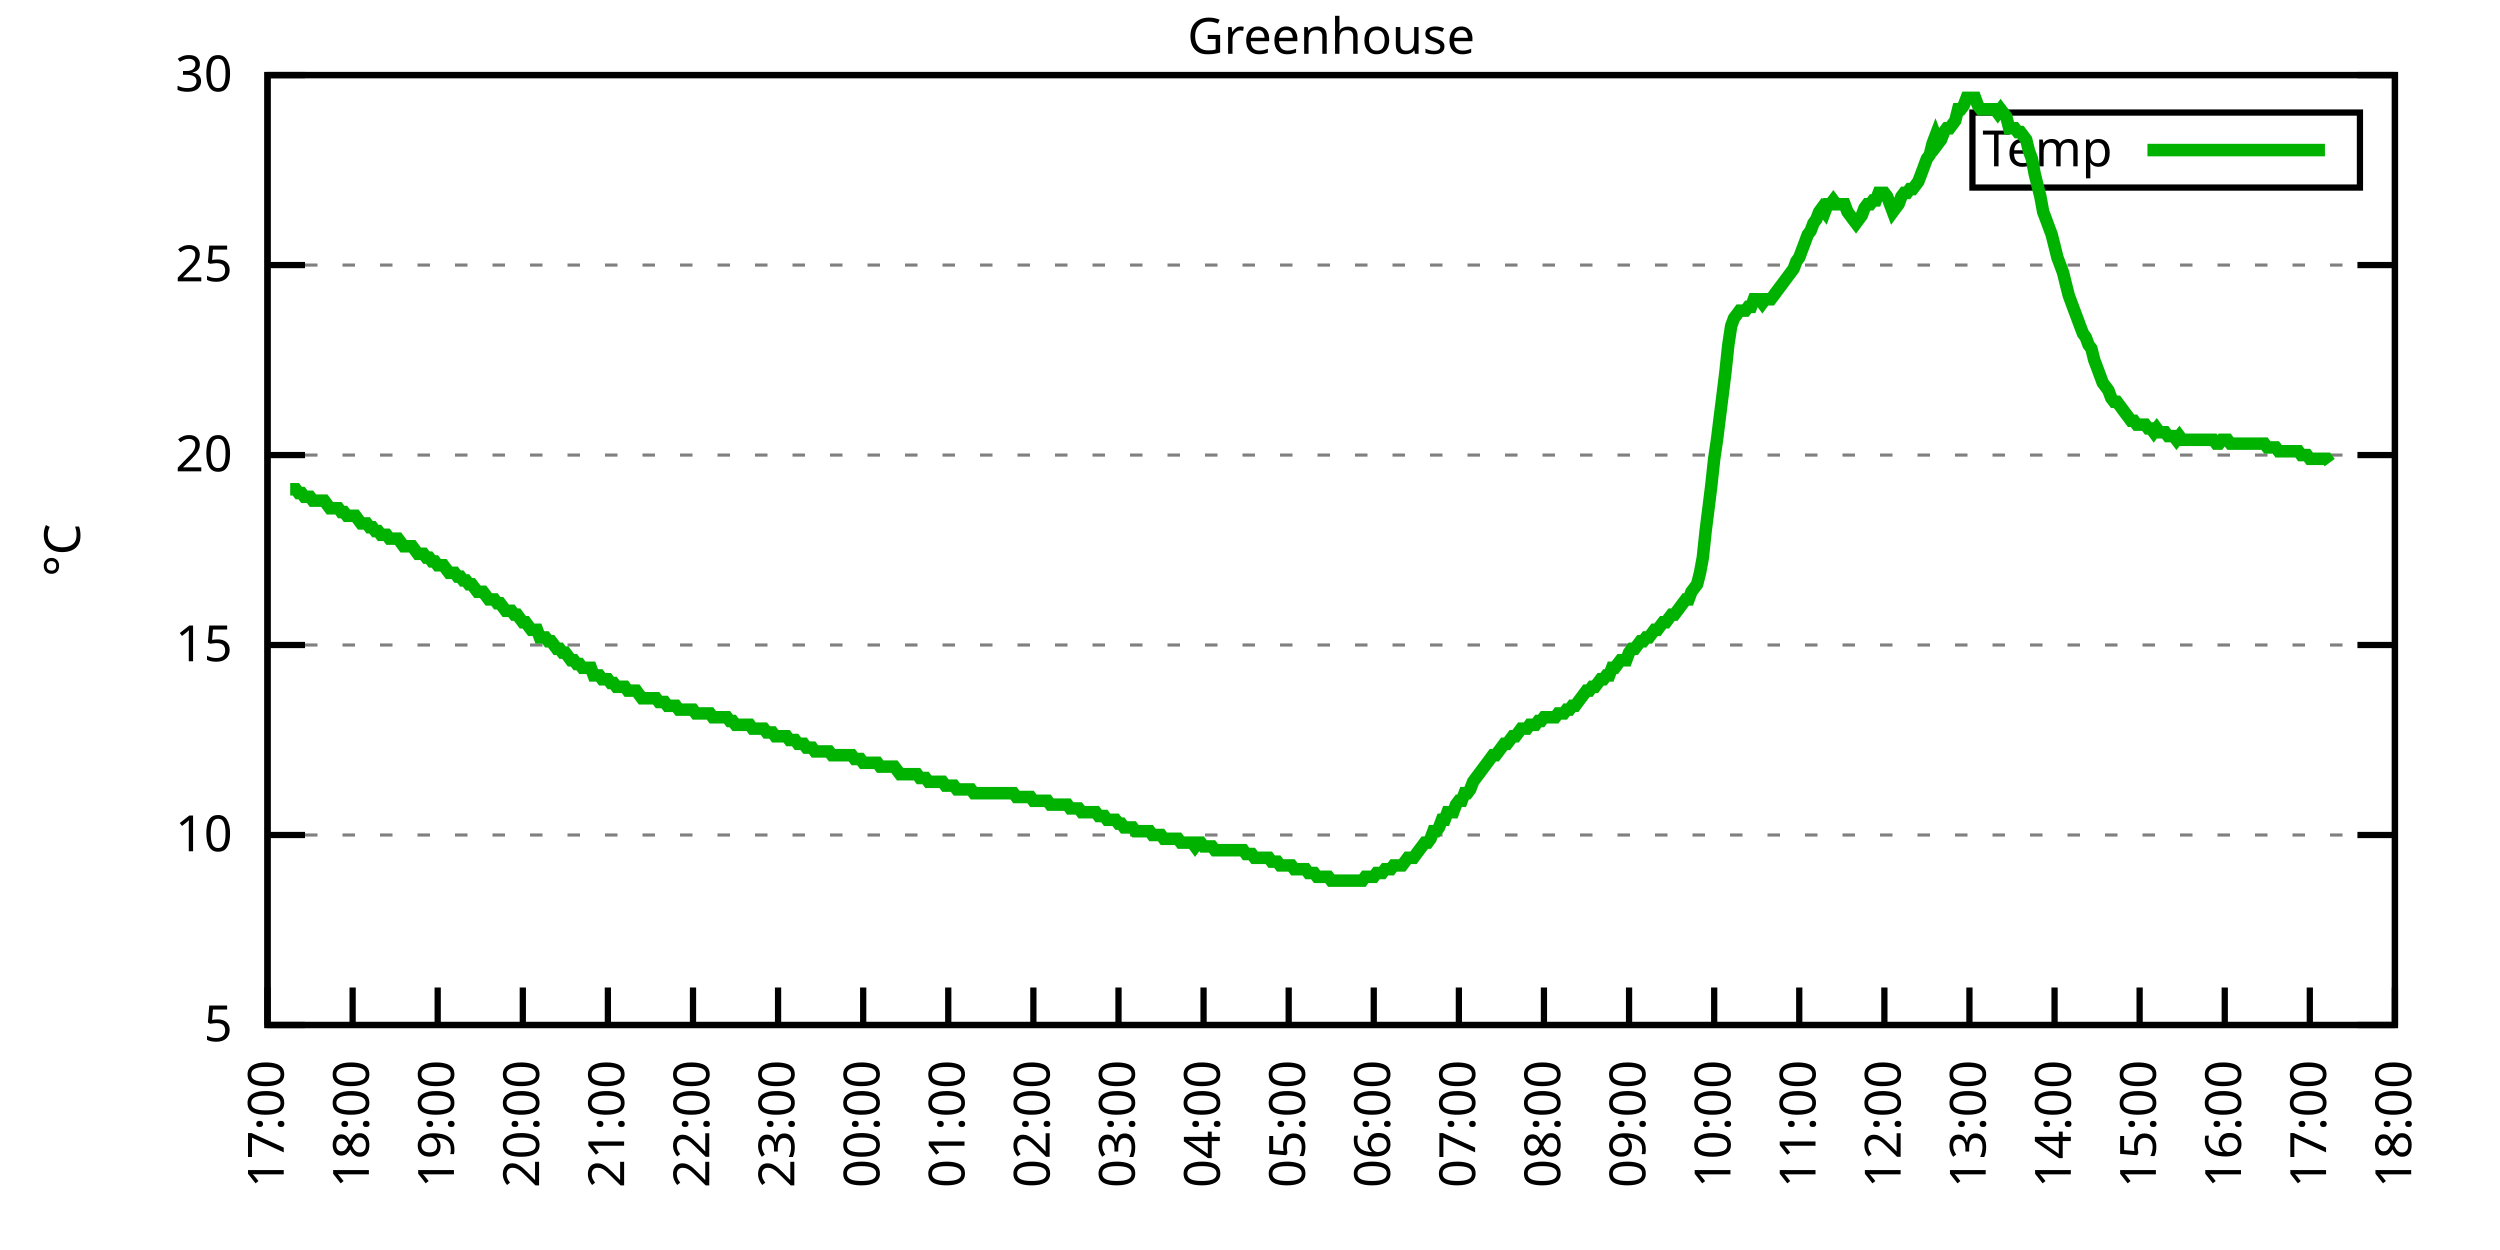
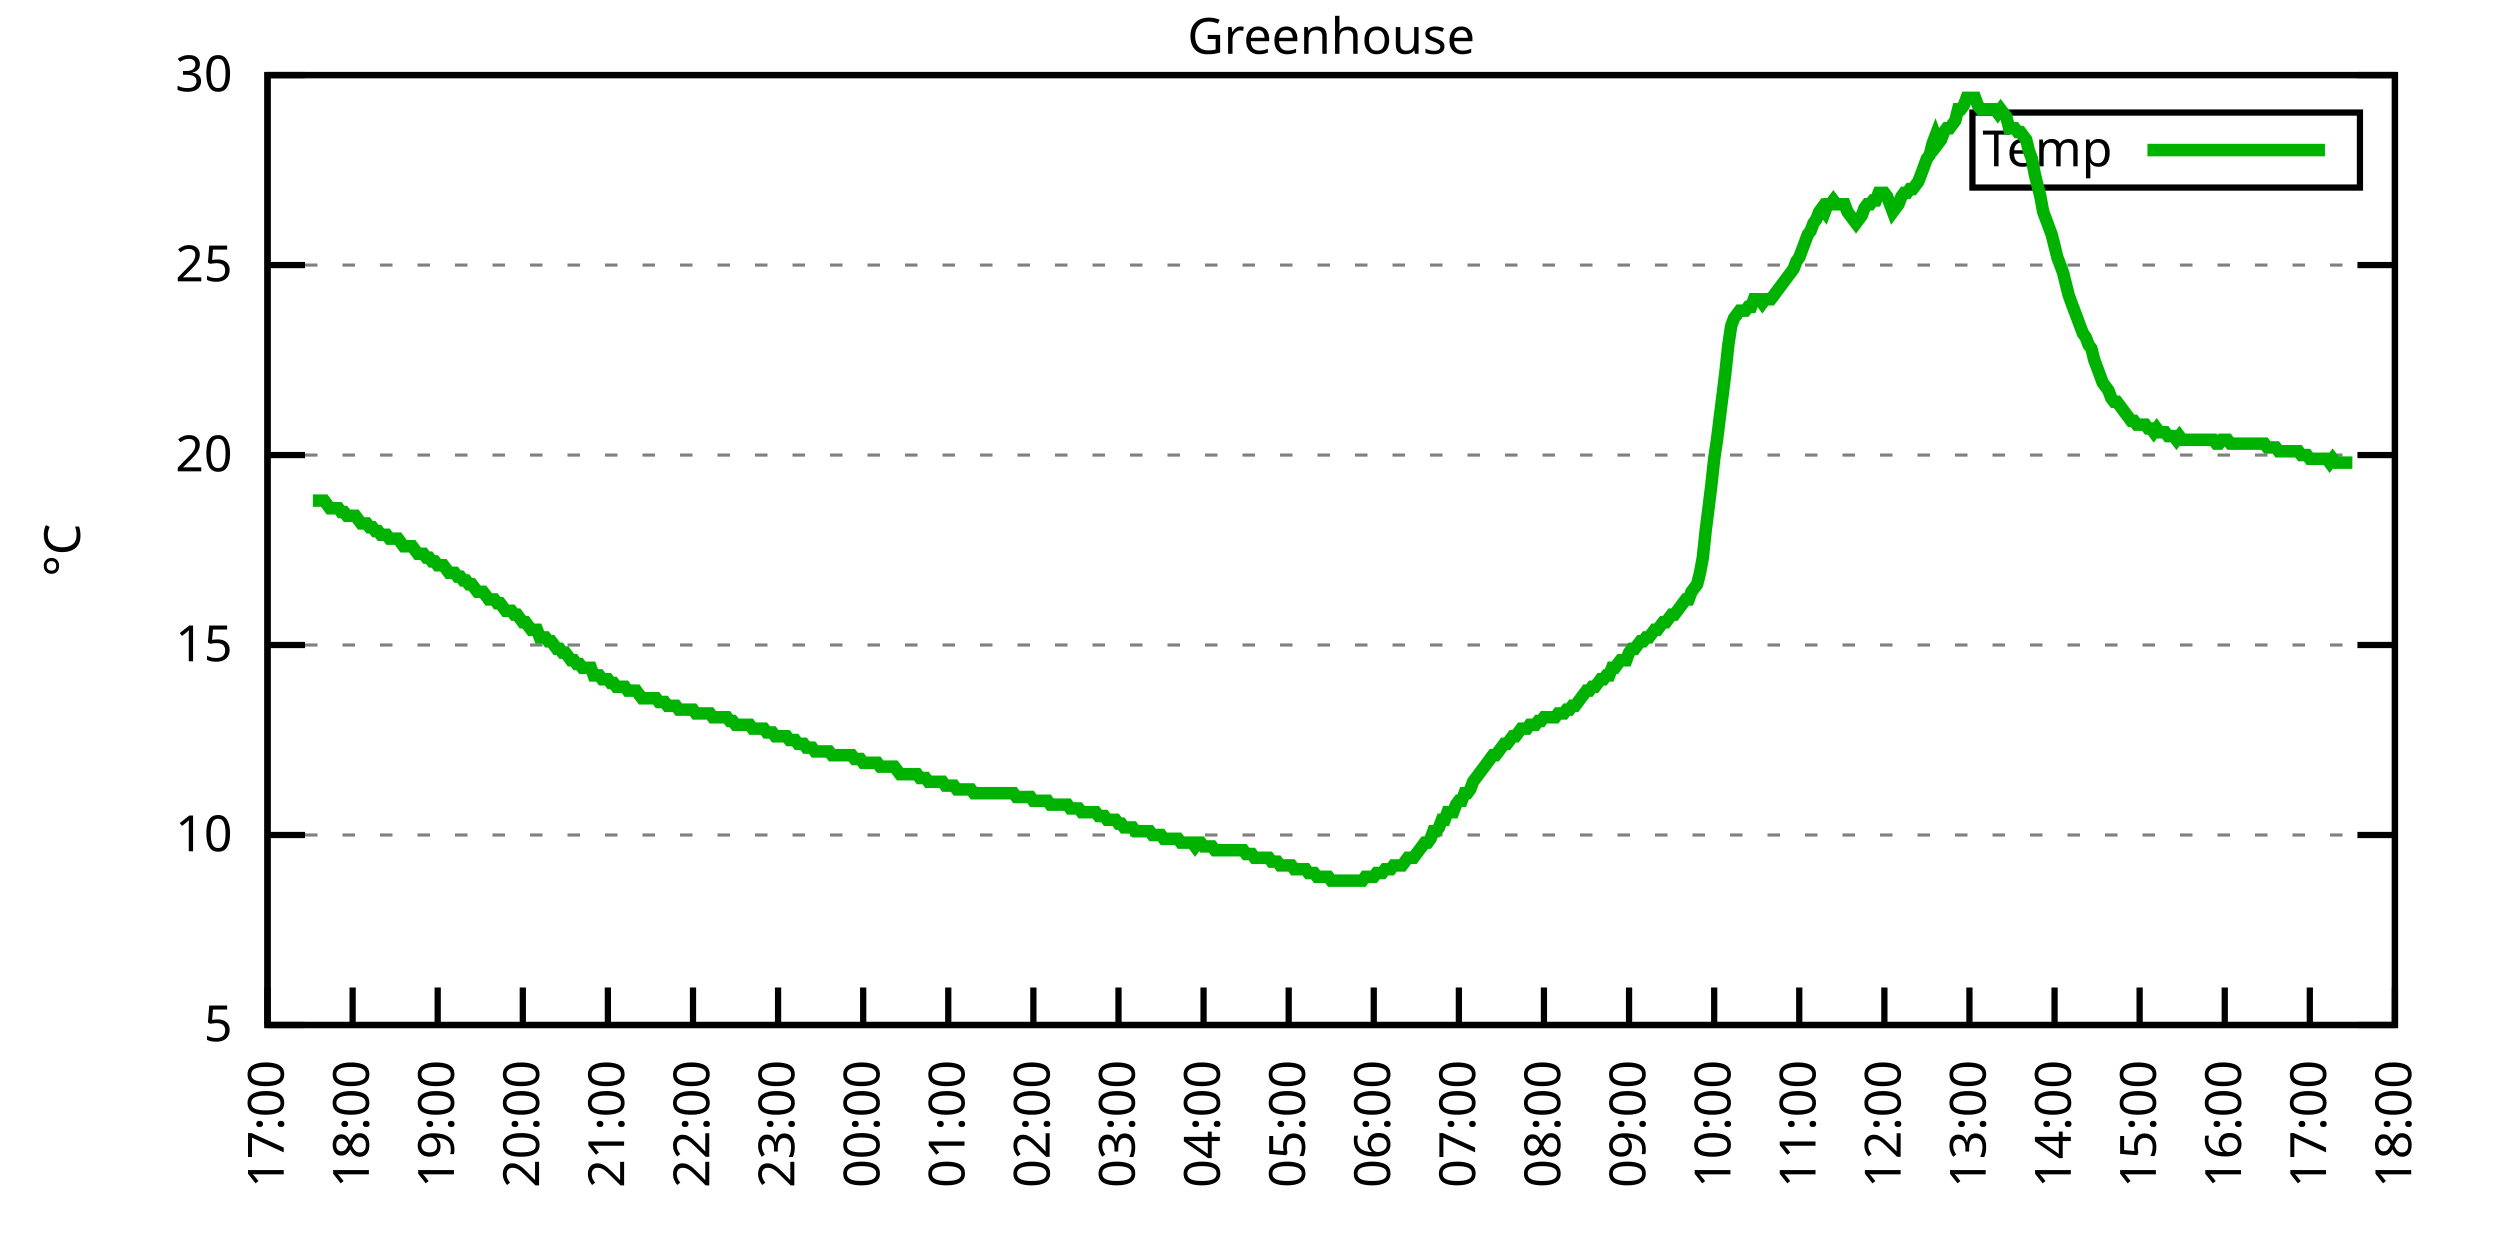
<svg xmlns="http://www.w3.org/2000/svg" xmlns:xlink="http://www.w3.org/1999/xlink" width="400" height="200" viewBox="0 0 400 200">
  <g id="gnuplot_canvas">
    <rect x="0" y="0" width="400" height="200" fill="none" />
    <defs>
      <circle id="gpDot" r="0.5" stroke-width="0.5" stroke="currentColor" />
      <path id="gpPt0" stroke-width="0.333" stroke="currentColor" d="M-1,0 h2 M0,-1 v2" />
      <path id="gpPt1" stroke-width="0.333" stroke="currentColor" d="M-1,-1 L1,1 M1,-1 L-1,1" />
      <path id="gpPt2" stroke-width="0.333" stroke="currentColor" d="M-1,0 L1,0 M0,-1 L0,1 M-1,-1 L1,1 M-1,1 L1,-1" />
      <rect id="gpPt3" stroke-width="0.333" stroke="currentColor" x="-1" y="-1" width="2" height="2" />
      <rect id="gpPt4" stroke-width="0.333" stroke="currentColor" fill="currentColor" x="-1" y="-1" width="2" height="2" />
      <circle id="gpPt5" stroke-width="0.333" stroke="currentColor" cx="0" cy="0" r="1" />
      <use xlink:href="#gpPt5" id="gpPt6" fill="currentColor" stroke="none" />
      <path id="gpPt7" stroke-width="0.333" stroke="currentColor" d="M0,-1.33 L-1.33,0.67 L1.33,0.67 z" />
      <use xlink:href="#gpPt7" id="gpPt8" fill="currentColor" stroke="none" />
      <use xlink:href="#gpPt7" id="gpPt9" stroke="currentColor" transform="rotate(180)" />
      <use xlink:href="#gpPt9" id="gpPt10" fill="currentColor" stroke="none" />
      <use xlink:href="#gpPt3" id="gpPt11" stroke="currentColor" transform="rotate(45)" />
      <use xlink:href="#gpPt11" id="gpPt12" fill="currentColor" stroke="none" />
      <path id="gpPt13" stroke-width="0.333" stroke="currentColor" d="M0,1.330 L1.265,0.411 L0.782,-1.067 L-0.782,-1.076 L-1.265,0.411 z" />
      <use xlink:href="#gpPt13" id="gpPt14" fill="currentColor" stroke="none" />
      <filter id="textbox" filterUnits="objectBoundingBox" x="0" y="0" height="1" width="1">
        <feFlood flood-color="white" flood-opacity="1" result="bgnd" />
        <feComposite in="SourceGraphic" in2="bgnd" operator="atop" />
      </filter>
      <filter id="greybox" filterUnits="objectBoundingBox" x="0" y="0" height="1" width="1">
        <feFlood flood-color="lightgrey" flood-opacity="1" result="grey" />
        <feComposite in="SourceGraphic" in2="grey" operator="atop" />
      </filter>
    </defs>
    <g fill="none" color="white" stroke="currentColor" stroke-width="1.00" stroke-linecap="butt" stroke-linejoin="miter">
</g>
    <g fill="none" color="black" stroke="currentColor" stroke-width="1.00" stroke-linecap="butt" stroke-linejoin="miter">
      <g stroke="none" shape-rendering="crispEdges">
        <polygon fill="rgb(255, 255, 255)" points="42.80,164.00 383.18,164.00 383.18,12.02 42.80,12.02 " />
      </g>
    </g>
    <g fill="none" color="black" stroke="currentColor" stroke-width="1.00" stroke-linecap="butt" stroke-linejoin="miter">
</g>
    <g fill="none" color="black" stroke="black" stroke-width="0.50" stroke-linecap="butt" stroke-linejoin="miter">
</g>
    <g fill="none" color="gray" stroke="currentColor" stroke-width="0.50" stroke-linecap="butt" stroke-linejoin="miter">
      <path stroke="gray" stroke-dasharray="2,4" class="gridline" d="M42.80,164.00 L383.19,164.00  " />
    </g>
    <g fill="none" color="gray" stroke="gray" stroke-width="1.00" stroke-linecap="butt" stroke-linejoin="miter">
</g>
    <g fill="none" color="black" stroke="currentColor" stroke-width="1.00" stroke-linecap="butt" stroke-linejoin="miter">
      <path stroke="black" d="M42.80,164.00 L48.80,164.00 M383.19,164.00 L377.19,164.00  " />
      <g transform="translate(37.20,166.60)" stroke="none" fill="black" font-family="Sans" font-size="8.00" text-anchor="end">
        <text>
          <tspan font-family="Sans"> 5</tspan>
        </text>
      </g>
    </g>
    <g fill="none" color="black" stroke="currentColor" stroke-width="1.00" stroke-linecap="butt" stroke-linejoin="miter">
</g>
    <g fill="none" color="black" stroke="black" stroke-width="0.50" stroke-linecap="butt" stroke-linejoin="miter">
</g>
    <g fill="none" color="gray" stroke="currentColor" stroke-width="0.50" stroke-linecap="butt" stroke-linejoin="miter">
      <path stroke="gray" stroke-dasharray="2,4" class="gridline" d="M42.80,133.60 L383.19,133.60  " />
    </g>
    <g fill="none" color="gray" stroke="gray" stroke-width="1.00" stroke-linecap="butt" stroke-linejoin="miter">
</g>
    <g fill="none" color="black" stroke="currentColor" stroke-width="1.00" stroke-linecap="butt" stroke-linejoin="miter">
      <path stroke="black" d="M42.80,133.60 L48.80,133.60 M383.19,133.60 L377.19,133.60  " />
      <g transform="translate(37.20,136.20)" stroke="none" fill="black" font-family="Sans" font-size="8.00" text-anchor="end">
        <text>
          <tspan font-family="Sans"> 10</tspan>
        </text>
      </g>
    </g>
    <g fill="none" color="black" stroke="currentColor" stroke-width="1.00" stroke-linecap="butt" stroke-linejoin="miter">
</g>
    <g fill="none" color="black" stroke="black" stroke-width="0.50" stroke-linecap="butt" stroke-linejoin="miter">
</g>
    <g fill="none" color="gray" stroke="currentColor" stroke-width="0.50" stroke-linecap="butt" stroke-linejoin="miter">
      <path stroke="gray" stroke-dasharray="2,4" class="gridline" d="M42.80,103.20 L383.19,103.20  " />
    </g>
    <g fill="none" color="gray" stroke="gray" stroke-width="1.00" stroke-linecap="butt" stroke-linejoin="miter">
</g>
    <g fill="none" color="black" stroke="currentColor" stroke-width="1.00" stroke-linecap="butt" stroke-linejoin="miter">
      <path stroke="black" d="M42.80,103.20 L48.80,103.20 M383.19,103.20 L377.19,103.20  " />
      <g transform="translate(37.20,105.80)" stroke="none" fill="black" font-family="Sans" font-size="8.00" text-anchor="end">
        <text>
          <tspan font-family="Sans"> 15</tspan>
        </text>
      </g>
    </g>
    <g fill="none" color="black" stroke="currentColor" stroke-width="1.00" stroke-linecap="butt" stroke-linejoin="miter">
</g>
    <g fill="none" color="black" stroke="black" stroke-width="0.50" stroke-linecap="butt" stroke-linejoin="miter">
</g>
    <g fill="none" color="gray" stroke="currentColor" stroke-width="0.50" stroke-linecap="butt" stroke-linejoin="miter">
      <path stroke="gray" stroke-dasharray="2,4" class="gridline" d="M42.80,72.81 L383.19,72.81  " />
    </g>
    <g fill="none" color="gray" stroke="gray" stroke-width="1.00" stroke-linecap="butt" stroke-linejoin="miter">
</g>
    <g fill="none" color="black" stroke="currentColor" stroke-width="1.00" stroke-linecap="butt" stroke-linejoin="miter">
      <path stroke="black" d="M42.80,72.81 L48.80,72.81 M383.19,72.81 L377.19,72.81  " />
      <g transform="translate(37.20,75.41)" stroke="none" fill="black" font-family="Sans" font-size="8.00" text-anchor="end">
        <text>
          <tspan font-family="Sans"> 20</tspan>
        </text>
      </g>
    </g>
    <g fill="none" color="black" stroke="currentColor" stroke-width="1.00" stroke-linecap="butt" stroke-linejoin="miter">
</g>
    <g fill="none" color="black" stroke="black" stroke-width="0.50" stroke-linecap="butt" stroke-linejoin="miter">
</g>
    <g fill="none" color="gray" stroke="currentColor" stroke-width="0.50" stroke-linecap="butt" stroke-linejoin="miter">
      <path stroke="gray" stroke-dasharray="2,4" class="gridline" d="M42.80,42.41 L383.19,42.41  " />
    </g>
    <g fill="none" color="gray" stroke="gray" stroke-width="1.00" stroke-linecap="butt" stroke-linejoin="miter">
</g>
    <g fill="none" color="black" stroke="currentColor" stroke-width="1.00" stroke-linecap="butt" stroke-linejoin="miter">
      <path stroke="black" d="M42.80,42.41 L48.80,42.41 M383.19,42.41 L377.19,42.41  " />
      <g transform="translate(37.20,45.01)" stroke="none" fill="black" font-family="Sans" font-size="8.00" text-anchor="end">
        <text>
          <tspan font-family="Sans"> 25</tspan>
        </text>
      </g>
    </g>
    <g fill="none" color="black" stroke="currentColor" stroke-width="1.00" stroke-linecap="butt" stroke-linejoin="miter">
</g>
    <g fill="none" color="black" stroke="black" stroke-width="0.50" stroke-linecap="butt" stroke-linejoin="miter">
</g>
    <g fill="none" color="gray" stroke="currentColor" stroke-width="0.50" stroke-linecap="butt" stroke-linejoin="miter">
      <path stroke="gray" stroke-dasharray="2,4" class="gridline" d="M42.80,12.01 L383.19,12.01  " />
    </g>
    <g fill="none" color="gray" stroke="gray" stroke-width="1.00" stroke-linecap="butt" stroke-linejoin="miter">
</g>
    <g fill="none" color="black" stroke="currentColor" stroke-width="1.00" stroke-linecap="butt" stroke-linejoin="miter">
      <path stroke="black" d="M42.80,12.01 L48.80,12.01 M383.19,12.01 L377.19,12.01  " />
      <g transform="translate(37.20,14.61)" stroke="none" fill="black" font-family="Sans" font-size="8.00" text-anchor="end">
        <text>
          <tspan font-family="Sans"> 30</tspan>
        </text>
      </g>
    </g>
    <g fill="none" color="black" stroke="currentColor" stroke-width="1.00" stroke-linecap="butt" stroke-linejoin="miter">
      <path stroke="black" d="M42.80,164.00 L42.80,158.00  " />
      <g transform="translate(45.40,169.60) rotate(270.00)" stroke="none" fill="black" font-family="Sans" font-size="8.00" text-anchor="end">
        <text>
          <tspan font-family="Sans">17:00</tspan>
        </text>
      </g>
    </g>
    <g fill="none" color="black" stroke="currentColor" stroke-width="1.00" stroke-linecap="butt" stroke-linejoin="miter">
      <path stroke="black" d="M56.42,164.00 L56.42,158.00  " />
      <g transform="translate(59.02,169.60) rotate(270.00)" stroke="none" fill="black" font-family="Sans" font-size="8.00" text-anchor="end">
        <text>
          <tspan font-family="Sans">18:00</tspan>
        </text>
      </g>
    </g>
    <g fill="none" color="black" stroke="currentColor" stroke-width="1.00" stroke-linecap="butt" stroke-linejoin="miter">
      <path stroke="black" d="M70.03,164.00 L70.03,158.00  " />
      <g transform="translate(72.63,169.60) rotate(270.00)" stroke="none" fill="black" font-family="Sans" font-size="8.00" text-anchor="end">
        <text>
          <tspan font-family="Sans">19:00</tspan>
        </text>
      </g>
    </g>
    <g fill="none" color="black" stroke="currentColor" stroke-width="1.00" stroke-linecap="butt" stroke-linejoin="miter">
      <path stroke="black" d="M83.65,164.00 L83.65,158.00  " />
      <g transform="translate(86.25,169.60) rotate(270.00)" stroke="none" fill="black" font-family="Sans" font-size="8.00" text-anchor="end">
        <text>
          <tspan font-family="Sans">20:00</tspan>
        </text>
      </g>
    </g>
    <g fill="none" color="black" stroke="currentColor" stroke-width="1.00" stroke-linecap="butt" stroke-linejoin="miter">
      <path stroke="black" d="M97.26,164.00 L97.26,158.00  " />
      <g transform="translate(99.86,169.60) rotate(270.00)" stroke="none" fill="black" font-family="Sans" font-size="8.00" text-anchor="end">
        <text>
          <tspan font-family="Sans">21:00</tspan>
        </text>
      </g>
    </g>
    <g fill="none" color="black" stroke="currentColor" stroke-width="1.00" stroke-linecap="butt" stroke-linejoin="miter">
      <path stroke="black" d="M110.88,164.00 L110.88,158.00  " />
      <g transform="translate(113.48,169.60) rotate(270.00)" stroke="none" fill="black" font-family="Sans" font-size="8.00" text-anchor="end">
        <text>
          <tspan font-family="Sans">22:00</tspan>
        </text>
      </g>
    </g>
    <g fill="none" color="black" stroke="currentColor" stroke-width="1.00" stroke-linecap="butt" stroke-linejoin="miter">
      <path stroke="black" d="M124.49,164.00 L124.49,158.00  " />
      <g transform="translate(127.09,169.60) rotate(270.00)" stroke="none" fill="black" font-family="Sans" font-size="8.00" text-anchor="end">
        <text>
          <tspan font-family="Sans">23:00</tspan>
        </text>
      </g>
    </g>
    <g fill="none" color="black" stroke="currentColor" stroke-width="1.00" stroke-linecap="butt" stroke-linejoin="miter">
      <path stroke="black" d="M138.11,164.00 L138.11,158.00  " />
      <g transform="translate(140.71,169.60) rotate(270.00)" stroke="none" fill="black" font-family="Sans" font-size="8.00" text-anchor="end">
        <text>
          <tspan font-family="Sans">00:00</tspan>
        </text>
      </g>
    </g>
    <g fill="none" color="black" stroke="currentColor" stroke-width="1.00" stroke-linecap="butt" stroke-linejoin="miter">
      <path stroke="black" d="M151.72,164.00 L151.72,158.00  " />
      <g transform="translate(154.32,169.60) rotate(270.00)" stroke="none" fill="black" font-family="Sans" font-size="8.00" text-anchor="end">
        <text>
          <tspan font-family="Sans">01:00</tspan>
        </text>
      </g>
    </g>
    <g fill="none" color="black" stroke="currentColor" stroke-width="1.00" stroke-linecap="butt" stroke-linejoin="miter">
      <path stroke="black" d="M165.34,164.00 L165.34,158.00  " />
      <g transform="translate(167.94,169.60) rotate(270.00)" stroke="none" fill="black" font-family="Sans" font-size="8.00" text-anchor="end">
        <text>
          <tspan font-family="Sans">02:00</tspan>
        </text>
      </g>
    </g>
    <g fill="none" color="black" stroke="currentColor" stroke-width="1.00" stroke-linecap="butt" stroke-linejoin="miter">
      <path stroke="black" d="M178.96,164.00 L178.96,158.00  " />
      <g transform="translate(181.56,169.60) rotate(270.00)" stroke="none" fill="black" font-family="Sans" font-size="8.00" text-anchor="end">
        <text>
          <tspan font-family="Sans">03:00</tspan>
        </text>
      </g>
    </g>
    <g fill="none" color="black" stroke="currentColor" stroke-width="1.00" stroke-linecap="butt" stroke-linejoin="miter">
      <path stroke="black" d="M192.57,164.00 L192.57,158.00  " />
      <g transform="translate(195.17,169.60) rotate(270.00)" stroke="none" fill="black" font-family="Sans" font-size="8.00" text-anchor="end">
        <text>
          <tspan font-family="Sans">04:00</tspan>
        </text>
      </g>
    </g>
    <g fill="none" color="black" stroke="currentColor" stroke-width="1.00" stroke-linecap="butt" stroke-linejoin="miter">
      <path stroke="black" d="M206.19,164.00 L206.19,158.00  " />
      <g transform="translate(208.79,169.60) rotate(270.00)" stroke="none" fill="black" font-family="Sans" font-size="8.00" text-anchor="end">
        <text>
          <tspan font-family="Sans">05:00</tspan>
        </text>
      </g>
    </g>
    <g fill="none" color="black" stroke="currentColor" stroke-width="1.00" stroke-linecap="butt" stroke-linejoin="miter">
      <path stroke="black" d="M219.80,164.00 L219.80,158.00  " />
      <g transform="translate(222.40,169.60) rotate(270.00)" stroke="none" fill="black" font-family="Sans" font-size="8.00" text-anchor="end">
        <text>
          <tspan font-family="Sans">06:00</tspan>
        </text>
      </g>
    </g>
    <g fill="none" color="black" stroke="currentColor" stroke-width="1.00" stroke-linecap="butt" stroke-linejoin="miter">
      <path stroke="black" d="M233.42,164.00 L233.42,158.00  " />
      <g transform="translate(236.02,169.60) rotate(270.00)" stroke="none" fill="black" font-family="Sans" font-size="8.00" text-anchor="end">
        <text>
          <tspan font-family="Sans">07:00</tspan>
        </text>
      </g>
    </g>
    <g fill="none" color="black" stroke="currentColor" stroke-width="1.00" stroke-linecap="butt" stroke-linejoin="miter">
      <path stroke="black" d="M247.03,164.00 L247.03,158.00  " />
      <g transform="translate(249.63,169.60) rotate(270.00)" stroke="none" fill="black" font-family="Sans" font-size="8.00" text-anchor="end">
        <text>
          <tspan font-family="Sans">08:00</tspan>
        </text>
      </g>
    </g>
    <g fill="none" color="black" stroke="currentColor" stroke-width="1.00" stroke-linecap="butt" stroke-linejoin="miter">
      <path stroke="black" d="M260.65,164.00 L260.65,158.00  " />
      <g transform="translate(263.25,169.60) rotate(270.00)" stroke="none" fill="black" font-family="Sans" font-size="8.00" text-anchor="end">
        <text>
          <tspan font-family="Sans">09:00</tspan>
        </text>
      </g>
    </g>
    <g fill="none" color="black" stroke="currentColor" stroke-width="1.00" stroke-linecap="butt" stroke-linejoin="miter">
      <path stroke="black" d="M274.27,164.00 L274.27,158.00  " />
      <g transform="translate(276.87,169.60) rotate(270.00)" stroke="none" fill="black" font-family="Sans" font-size="8.00" text-anchor="end">
        <text>
          <tspan font-family="Sans">10:00</tspan>
        </text>
      </g>
    </g>
    <g fill="none" color="black" stroke="currentColor" stroke-width="1.00" stroke-linecap="butt" stroke-linejoin="miter">
      <path stroke="black" d="M287.88,164.00 L287.88,158.00  " />
      <g transform="translate(290.48,169.60) rotate(270.00)" stroke="none" fill="black" font-family="Sans" font-size="8.00" text-anchor="end">
        <text>
          <tspan font-family="Sans">11:00</tspan>
        </text>
      </g>
    </g>
    <g fill="none" color="black" stroke="currentColor" stroke-width="1.00" stroke-linecap="butt" stroke-linejoin="miter">
      <path stroke="black" d="M301.50,164.00 L301.50,158.00  " />
      <g transform="translate(304.10,169.60) rotate(270.00)" stroke="none" fill="black" font-family="Sans" font-size="8.00" text-anchor="end">
        <text>
          <tspan font-family="Sans">12:00</tspan>
        </text>
      </g>
    </g>
    <g fill="none" color="black" stroke="currentColor" stroke-width="1.00" stroke-linecap="butt" stroke-linejoin="miter">
      <path stroke="black" d="M315.11,164.00 L315.11,158.00  " />
      <g transform="translate(317.71,169.60) rotate(270.00)" stroke="none" fill="black" font-family="Sans" font-size="8.00" text-anchor="end">
        <text>
          <tspan font-family="Sans">13:00</tspan>
        </text>
      </g>
    </g>
    <g fill="none" color="black" stroke="currentColor" stroke-width="1.00" stroke-linecap="butt" stroke-linejoin="miter">
      <path stroke="black" d="M328.73,164.00 L328.73,158.00  " />
      <g transform="translate(331.33,169.60) rotate(270.00)" stroke="none" fill="black" font-family="Sans" font-size="8.00" text-anchor="end">
        <text>
          <tspan font-family="Sans">14:00</tspan>
        </text>
      </g>
    </g>
    <g fill="none" color="black" stroke="currentColor" stroke-width="1.00" stroke-linecap="butt" stroke-linejoin="miter">
      <path stroke="black" d="M342.34,164.00 L342.34,158.00  " />
      <g transform="translate(344.94,169.60) rotate(270.00)" stroke="none" fill="black" font-family="Sans" font-size="8.00" text-anchor="end">
        <text>
          <tspan font-family="Sans">15:00</tspan>
        </text>
      </g>
    </g>
    <g fill="none" color="black" stroke="currentColor" stroke-width="1.00" stroke-linecap="butt" stroke-linejoin="miter">
      <path stroke="black" d="M355.96,164.00 L355.96,158.00  " />
      <g transform="translate(358.56,169.60) rotate(270.00)" stroke="none" fill="black" font-family="Sans" font-size="8.00" text-anchor="end">
        <text>
          <tspan font-family="Sans">16:00</tspan>
        </text>
      </g>
    </g>
    <g fill="none" color="black" stroke="currentColor" stroke-width="1.00" stroke-linecap="butt" stroke-linejoin="miter">
      <path stroke="black" d="M369.57,164.00 L369.57,158.00  " />
      <g transform="translate(372.17,169.60) rotate(270.00)" stroke="none" fill="black" font-family="Sans" font-size="8.00" text-anchor="end">
        <text>
          <tspan font-family="Sans">17:00</tspan>
        </text>
      </g>
    </g>
    <g fill="none" color="black" stroke="currentColor" stroke-width="1.00" stroke-linecap="butt" stroke-linejoin="miter">
      <path stroke="black" d="M383.19,164.00 L383.19,158.00  " />
      <g transform="translate(385.79,169.60) rotate(270.00)" stroke="none" fill="black" font-family="Sans" font-size="8.00" text-anchor="end">
        <text>
          <tspan font-family="Sans">18:00</tspan>
        </text>
      </g>
    </g>
    <g fill="none" color="black" stroke="currentColor" stroke-width="1.00" stroke-linecap="butt" stroke-linejoin="miter">
</g>
    <g fill="none" color="black" stroke="currentColor" stroke-width="1.00" stroke-linecap="butt" stroke-linejoin="miter">
      <path stroke="black" d="M42.80,12.01 L42.80,164.00 L383.19,164.00 L383.19,12.01 L42.80,12.01 Z  " />
    </g>
    <g fill="none" color="black" stroke="currentColor" stroke-width="1.00" stroke-linecap="butt" stroke-linejoin="miter">
</g>
    <g fill="none" color="black" stroke="currentColor" stroke-width="1.00" stroke-linecap="butt" stroke-linejoin="miter">
      <path stroke="black" d="M315.59,30.01 L315.59,18.01 L377.59,18.01 L377.59,30.01 L315.59,30.01 Z  " />
    </g>
    <g id="Greenhouse_plot_1">
      <g fill="none" color="white" stroke="black" stroke-width="2.00" stroke-linecap="butt" stroke-linejoin="miter">
</g>
      <g fill="none" color="black" stroke="currentColor" stroke-width="2.00" stroke-linecap="butt" stroke-linejoin="miter">
        <g transform="translate(337.99,26.61)" stroke="none" fill="black" font-family="Sans" font-size="8.00" text-anchor="end">
          <text>
            <tspan font-family="Sans">Temp</tspan>
          </text>
        </g>
      </g>
      <g fill="none" color="black" stroke="currentColor" stroke-width="2.00" stroke-linecap="butt" stroke-linejoin="miter">
-         <path stroke="rgb(  0, 178,   0)" d="M343.59,24.01 L371.99,24.01 M46.43,78.28 L46.88,78.28 L47.34,78.28 L47.79,78.89 L48.25,78.89 L48.70,79.49   L49.15,79.49 L49.61,79.49 L50.06,80.10 L50.52,80.10 L50.97,80.10 L51.42,80.10 L51.88,80.10 L52.33,80.71   L52.78,81.32 L53.24,81.32 L53.69,81.32 L54.15,81.32 L54.60,81.93 L55.05,81.93 L55.51,82.53 L55.96,82.53   L56.42,82.53 L56.87,82.53 L57.32,83.14 L57.78,83.75 L58.23,83.75 L58.68,83.75 L59.14,84.36 L59.59,84.36   L60.05,84.97 L60.50,84.97 L60.95,85.57 L61.41,85.57 L61.86,85.57 L62.32,86.18 L62.77,86.18 L63.22,86.18   L63.68,86.18 L64.13,86.79 L64.58,87.40 L65.04,87.40 L65.49,87.40 L65.95,87.40 L66.40,88.00 L66.85,88.61   L67.31,88.61 L67.76,88.61 L68.22,89.22 L68.67,89.22 L69.12,89.83 L69.58,89.83 L70.03,90.44 L70.49,90.44   L70.94,90.44 L71.39,91.04 L71.85,91.65 L72.30,91.65 L72.75,91.65 L73.21,92.26 L73.66,92.26 L74.12,92.87   L74.57,92.87 L75.02,93.48 L75.48,93.48 L75.93,94.08 L76.39,94.69 L76.84,94.69 L77.29,94.69 L77.75,95.30   L78.20,95.91 L78.65,95.91 L79.11,95.91 L79.56,96.52 L80.02,96.52 L80.47,97.12 L80.92,97.73 L81.38,97.73   L81.83,97.73 L82.29,98.34 L82.74,98.34 L83.19,98.95 L83.65,99.56 L84.10,99.56 L84.55,100.16 L85.01,100.77   L85.46,100.77 L85.92,100.77 L86.37,101.99 L86.82,101.99 L87.28,101.99 L87.73,102.60 L88.19,102.60 L88.64,103.20   L89.09,103.81 L89.55,103.81 L90.00,104.42 L90.45,104.42 L90.91,105.03 L91.36,105.64 L91.82,105.64 L92.27,106.24   L92.72,106.24 L93.18,106.85 L93.63,106.85 L94.09,106.85 L94.54,106.85 L94.99,108.07 L95.45,108.07 L95.90,108.07   L96.35,108.68 L96.81,108.68 L97.26,108.68 L97.72,109.28 L98.17,109.28 L98.62,109.89 L99.08,109.89 L99.53,109.89   L99.99,109.89 L100.44,110.50 L100.89,110.50 L101.35,110.50 L101.80,110.50 L102.25,111.11 L102.71,111.72 L103.16,111.72   L103.62,111.72 L104.07,111.72 L104.52,111.72 L104.98,111.72 L105.43,112.32 L105.89,112.32 L106.34,112.32 L106.79,112.93   L107.25,112.93 L107.70,112.93 L108.15,112.93 L108.61,113.54 L109.06,113.54 L109.52,113.54 L109.97,113.54 L110.42,113.54   L110.88,113.54 L111.33,114.15 L111.79,114.15 L112.24,114.15 L112.69,114.15 L113.15,114.15 L113.60,114.15 L114.05,114.76   L114.51,114.76 L114.96,114.76 L115.42,114.76 L115.87,114.76 L116.32,114.76 L116.78,115.36 L117.23,115.36 L117.69,115.97   L118.14,115.97 L118.59,115.97 L119.05,115.97 L119.50,115.97 L119.96,115.97 L120.41,116.58 L120.86,116.58 L121.32,116.58   L121.77,116.58 L122.22,116.58 L122.68,117.19 L123.13,117.19 L123.59,117.19 L124.04,117.80 L124.49,117.80 L124.95,117.80   L125.40,117.80 L125.86,117.80 L126.31,118.40 L126.76,118.40 L127.22,118.40 L127.67,119.01 L128.12,119.01 L128.58,119.01   L129.03,119.62 L129.49,119.62 L129.94,119.62 L130.39,120.23 L130.85,120.23 L131.30,120.23 L131.76,120.23 L132.21,120.23   L132.66,120.23 L133.12,120.83 L133.57,120.83 L134.02,120.83 L134.48,120.83 L134.93,120.83 L135.39,120.83 L135.84,120.83   L136.29,120.83 L136.75,121.44 L137.20,121.44 L137.66,121.44 L138.11,122.05 L138.56,122.05 L139.02,122.05 L139.47,122.05   L139.92,122.05 L140.38,122.05 L140.83,122.66 L141.29,122.66 L141.74,122.66 L142.19,122.66 L142.65,122.66 L143.10,122.66   L143.56,123.27 L144.01,123.87 L144.46,123.87 L144.92,123.87 L145.37,123.87 L145.82,123.87 L146.28,123.87 L146.73,123.87   L147.19,124.48 L147.64,124.48 L148.09,124.48 L148.55,125.09 L149.00,125.09 L149.46,125.09 L149.91,125.09 L150.36,125.09   L150.82,125.09 L151.27,125.70 L151.72,125.70 L152.18,125.70 L152.63,125.70 L153.09,126.31 L153.54,126.31 L153.99,126.31   L154.45,126.31 L154.90,126.31 L155.36,126.31 L155.81,126.91 L156.26,126.91 L156.72,126.91 L157.17,126.91 L157.62,126.91   L158.08,126.91 L158.53,126.91 L158.99,126.91 L159.44,126.91 L159.89,126.91 L160.35,126.91 L160.80,126.91 L161.26,126.91   L161.71,126.91 L162.16,126.91 L162.62,127.52 L163.07,127.52 L163.52,127.52 L163.98,127.52 L164.43,127.52 L164.89,127.52   L165.34,128.13 L165.79,128.13 L166.25,128.13 L166.70,128.13 L167.16,128.13 L167.61,128.13 L168.06,128.74 L168.52,128.74   L168.97,128.74 L169.43,128.74 L169.88,128.74 L170.33,128.74 L170.79,128.74 L171.24,129.35 L171.69,129.35 L172.15,129.35   L172.60,129.35 L173.06,129.95 L173.51,129.95 L173.96,129.95 L174.42,129.95 L174.87,129.95 L175.33,129.95 L175.78,130.56   L176.23,130.56 L176.69,130.56 L177.14,131.17 L177.59,131.17 L178.05,131.17 L178.50,131.17 L178.96,131.78 L179.41,131.78   L179.86,132.39 L180.32,132.39 L180.77,132.39 L181.23,132.39 L181.68,132.99 L182.13,132.99 L182.59,132.99 L183.04,132.99   L183.49,132.99 L183.95,132.99 L184.40,133.60 L184.86,133.60 L185.31,133.60 L185.76,133.60 L186.22,134.21 L186.67,134.21   L187.13,134.21 L187.58,134.21 L188.03,134.21 L188.49,134.21 L188.94,134.82 L189.39,134.82 L189.85,134.82 L190.30,134.82   L190.76,134.82 L191.21,135.43 L191.66,134.82 L192.12,134.82 L192.57,135.43 L193.03,135.43 L193.48,135.43 L193.93,135.43   L194.39,136.03 L194.84,136.03 L195.29,136.03 L195.75,136.03 L196.20,136.03 L196.66,136.03 L197.11,136.03 L197.56,136.03   L198.02,136.03 L198.47,136.03 L198.93,136.03 L199.38,136.64 L199.83,136.64 L200.29,136.64 L200.74,137.25 L201.19,137.25   L201.65,137.25 L202.10,137.25 L202.56,137.25 L203.01,137.25 L203.46,137.86 L203.92,137.86 L204.37,137.86 L204.83,138.47   L205.28,138.47 L205.73,138.47 L206.19,138.47 L206.64,138.47 L207.09,139.07 L207.55,139.07 L208.00,139.07 L208.46,139.07   L208.91,139.07 L209.36,139.68 L209.82,139.68 L210.27,139.68 L210.73,140.29 L211.18,140.29 L211.63,140.29 L212.09,140.29   L212.54,140.29 L213.00,140.90 L213.45,140.90 L213.90,140.90 L214.36,140.90 L214.81,140.90 L215.26,140.90 L215.72,140.90   L216.17,140.90 L216.63,140.90 L217.08,140.90 L217.53,140.90 L217.99,140.90 L218.44,140.29 L218.90,140.29 L219.35,140.29   L219.80,140.29 L220.26,139.68 L220.71,139.68 L221.16,139.68 L221.62,139.07 L222.07,139.07 L222.53,139.07 L222.98,138.47   L223.43,138.47 L223.89,138.47 L224.34,138.47 L224.80,137.86 L225.25,137.25 L225.70,137.25 L226.16,137.25 L226.61,136.64   L227.06,136.03 L227.52,135.43 L227.97,134.82 L228.43,134.82 L228.88,134.21 L229.33,132.99 L229.79,132.99 L230.24,132.39   L230.70,131.17 L231.15,131.17 L231.60,129.95 L232.06,129.95 L232.51,129.95 L232.96,128.74 L233.42,128.13 L233.87,128.13   L234.33,126.91 L234.78,126.91 L235.23,126.31 L235.69,125.09 L236.14,124.48 L236.60,123.87 L237.05,123.27 L237.50,122.66   L237.96,122.05 L238.41,121.44 L238.86,120.83 L239.32,120.83 L239.77,120.23 L240.23,119.62 L240.68,119.01 L241.13,119.01   L241.59,118.40 L242.04,117.80 L242.50,117.80 L242.95,117.19 L243.40,116.58 L243.86,116.58 L244.31,116.58 L244.76,115.97   L245.22,115.97 L245.67,115.97 L246.13,115.36 L246.58,115.36 L247.03,114.76 L247.49,114.76 L247.94,114.76 L248.40,114.76   L248.85,114.76 L249.30,114.15 L249.76,114.15 L250.21,114.15 L250.66,113.54 L251.12,113.54 L251.57,112.93 L252.03,112.93   L252.48,112.32 L252.93,111.72 L253.39,111.11 L253.84,110.50 L254.30,110.50 L254.75,109.89 L255.20,109.89 L255.66,109.28   L256.11,108.68 L256.56,108.68 L257.02,108.07 L257.47,108.07 L257.93,106.85 L258.38,106.85 L258.83,106.24 L259.29,105.64   L259.74,105.64 L260.20,105.64 L260.65,104.42 L261.10,103.81 L261.56,103.81 L262.01,103.20 L262.47,102.60 L262.92,102.60   L263.37,101.99 L263.83,101.99 L264.28,101.38 L264.73,100.77 L265.19,100.77 L265.64,100.16 L266.10,99.56 L266.55,99.56   L267.00,98.95 L267.46,98.34 L267.91,98.34 L268.37,97.73 L268.82,97.12 L269.27,96.52 L269.73,95.91 L270.18,95.91   L270.63,94.69 L271.09,94.08 L271.54,93.48 L272.00,91.65 L272.45,89.22 L272.90,84.97 L273.36,81.32 L273.81,77.67   L274.27,73.41 L274.72,70.37 L275.17,66.73 L275.63,63.08 L276.08,59.43 L276.53,55.18 L276.99,52.14 L277.44,50.92   L277.90,50.31 L278.35,49.70 L278.80,49.70 L279.26,49.70 L279.71,49.10 L280.17,49.10 L280.62,47.88 L281.07,47.88   L281.53,47.88 L281.98,48.49 L282.43,47.88 L282.89,47.88 L283.34,47.88 L283.80,47.27 L284.25,46.66 L284.70,46.06   L285.16,45.45 L285.61,44.84 L286.07,44.23 L286.52,43.62 L286.97,43.02 L287.43,41.80 L287.88,41.19 L288.33,39.98   L288.79,38.76 L289.24,37.54 L289.70,36.94 L290.15,35.72 L290.60,35.11 L291.06,33.90 L291.51,33.29 L291.97,33.90   L292.42,32.68 L292.87,32.68 L293.33,32.07 L293.78,32.68 L294.23,32.68 L294.69,32.68 L295.14,32.68 L295.60,33.90   L296.05,34.50 L296.50,35.11 L296.96,35.72 L297.41,35.11 L297.87,34.50 L298.32,33.29 L298.77,32.68 L299.23,32.68   L299.68,32.07 L300.13,32.07 L300.59,30.86 L301.04,30.86 L301.50,30.86 L301.95,31.46 L302.40,32.68 L302.86,33.90   L303.31,33.29 L303.77,32.68 L304.22,31.46 L304.67,30.86 L305.13,30.86 L305.58,30.25 L306.03,30.25 L306.49,29.64   L306.94,29.03 L307.40,27.82 L307.85,26.60 L308.30,25.39 L308.76,24.78 L309.21,22.95 L309.67,21.74 L310.12,22.95   L310.57,22.35 L311.03,21.13 L311.48,20.52 L311.94,20.52 L312.39,19.91 L312.84,19.31 L313.30,17.48 L313.75,17.48   L314.20,16.87 L314.66,15.66 L315.11,15.66 L315.57,15.66 L316.02,15.66 L316.47,16.87 L316.93,17.48 L317.38,17.48   L317.84,17.48 L318.29,17.48 L318.74,17.48 L319.20,17.48 L319.65,18.09 L320.10,17.48 L320.56,18.09 L321.01,18.70   L321.47,20.52 L321.92,20.52 L322.37,20.52 L322.83,21.13 L323.28,21.13 L323.74,21.74 L324.19,22.35 L324.64,24.17   L325.10,25.39 L325.55,27.82 L326.00,29.64 L326.46,31.46 L326.91,33.90 L327.37,35.11 L327.82,36.33 L328.27,37.54   L328.73,39.37 L329.18,41.19 L329.64,42.41 L330.09,43.62 L330.54,45.45 L331.00,47.27 L331.45,48.49 L331.90,49.70   L332.36,50.92 L332.81,52.14 L333.27,53.35 L333.72,53.96 L334.17,55.18 L334.63,55.78 L335.08,57.61 L335.54,58.82   L335.99,60.04 L336.44,61.25 L336.90,61.86 L337.35,62.47 L337.80,63.69 L338.26,64.29 L338.71,64.29 L339.17,64.90   L339.62,65.51 L340.07,66.12 L340.53,66.73 L340.98,67.33 L341.44,67.33 L341.89,67.94 L342.34,67.94 L342.80,67.94   L343.25,67.94 L343.70,68.55 L344.16,68.55 L344.61,69.16 L345.07,68.55 L345.52,69.16 L345.97,69.16 L346.43,69.16   L346.88,69.77 L347.34,69.77 L347.79,69.77 L348.24,70.37 L348.70,69.77 L349.15,70.37 L349.60,70.37 L350.06,70.37   L350.51,70.37 L350.97,70.37 L351.42,70.37 L351.87,70.37 L352.33,70.37 L352.78,70.37 L353.24,70.37 L353.69,70.37   L354.14,70.37 L354.60,70.98 L355.05,70.98 L355.50,70.37 L355.96,70.37 L356.41,70.37 L356.87,70.98 L357.32,70.98   L357.77,70.98 L358.23,70.98 L358.68,70.98 L359.14,70.98 L359.59,70.98 L360.04,70.98 L360.50,70.98 L360.95,70.98   L361.41,70.98 L361.86,70.98 L362.31,70.98 L362.77,71.59 L363.22,71.59 L363.67,71.59 L364.13,71.59 L364.58,72.20   L365.04,72.20 L365.49,72.20 L365.94,72.20 L366.40,72.20 L366.85,72.20 L367.31,72.20 L367.76,72.20 L368.21,72.81   L368.67,72.81 L369.12,72.81 L369.57,73.41 L370.03,73.41 L370.48,73.41 L370.94,73.41 L371.39,73.41 L371.84,73.41   L372.30,73.41 L372.75,74.02  " />
+         <path stroke="rgb(  0, 178,   0)" d="M343.59,24.01 L371.99,24.01 M50.06,80.10 L50.52,80.10 L50.97,80.10 L51.42,80.10 L51.88,80.10 L52.33,80.71   L52.78,81.32 L53.24,81.32 L53.69,81.32 L54.15,81.32 L54.60,81.93 L55.05,81.93 L55.51,82.53 L55.96,82.53   L56.42,82.53 L56.87,82.53 L57.32,83.14 L57.78,83.75 L58.23,83.75 L58.68,83.75 L59.14,84.36 L59.59,84.36   L60.05,84.97 L60.50,84.97 L60.95,85.57 L61.41,85.57 L61.86,85.57 L62.32,86.18 L62.77,86.18 L63.22,86.18   L63.68,86.18 L64.13,86.79 L64.58,87.40 L65.04,87.40 L65.49,87.40 L65.95,87.40 L66.40,88.00 L66.85,88.61   L67.31,88.61 L67.76,88.61 L68.22,89.22 L68.67,89.22 L69.12,89.83 L69.58,89.83 L70.03,90.44 L70.49,90.44   L70.94,90.44 L71.39,91.04 L71.85,91.65 L72.30,91.65 L72.75,91.65 L73.21,92.26 L73.66,92.26 L74.12,92.87   L74.57,92.87 L75.02,93.48 L75.48,93.48 L75.93,94.08 L76.39,94.69 L76.84,94.69 L77.29,94.69 L77.75,95.30   L78.20,95.91 L78.65,95.91 L79.11,95.91 L79.56,96.52 L80.02,96.52 L80.47,97.12 L80.92,97.73 L81.38,97.73   L81.83,97.73 L82.29,98.34 L82.74,98.34 L83.19,98.95 L83.65,99.56 L84.10,99.56 L84.55,100.16 L85.01,100.77   L85.46,100.77 L85.92,100.77 L86.37,101.99 L86.82,101.99 L87.28,101.99 L87.73,102.60 L88.19,102.60 L88.64,103.20   L89.09,103.81 L89.55,103.81 L90.00,104.42 L90.45,104.42 L90.91,105.03 L91.36,105.64 L91.82,105.64 L92.27,106.24   L92.72,106.24 L93.18,106.85 L93.63,106.85 L94.09,106.85 L94.54,106.85 L94.99,108.07 L95.45,108.07 L95.90,108.07   L96.35,108.68 L96.81,108.68 L97.26,108.68 L97.72,109.28 L98.17,109.28 L98.62,109.89 L99.08,109.89 L99.53,109.89   L99.99,109.89 L100.44,110.50 L100.89,110.50 L101.35,110.50 L101.80,110.50 L102.25,111.11 L102.71,111.72 L103.16,111.72   L103.62,111.72 L104.07,111.72 L104.52,111.72 L104.98,111.72 L105.43,112.32 L105.89,112.32 L106.34,112.32 L106.79,112.93   L107.25,112.93 L107.70,112.93 L108.15,112.93 L108.61,113.54 L109.06,113.54 L109.52,113.54 L109.97,113.54 L110.42,113.54   L110.88,113.54 L111.33,114.15 L111.79,114.15 L112.24,114.15 L112.69,114.15 L113.15,114.15 L113.60,114.15 L114.05,114.76   L114.51,114.76 L114.96,114.76 L115.42,114.76 L115.87,114.76 L116.32,114.76 L116.78,115.36 L117.23,115.36 L117.69,115.97   L118.14,115.97 L118.59,115.97 L119.05,115.97 L119.50,115.97 L119.96,115.97 L120.41,116.58 L120.86,116.58 L121.32,116.58   L121.77,116.58 L122.22,116.58 L122.68,117.19 L123.13,117.19 L123.59,117.19 L124.04,117.80 L124.49,117.80 L124.95,117.80   L125.40,117.80 L125.86,117.80 L126.31,118.40 L126.76,118.40 L127.22,118.40 L127.67,119.01 L128.12,119.01 L128.58,119.01   L129.03,119.62 L129.49,119.62 L129.94,119.62 L130.39,120.23 L130.85,120.23 L131.30,120.23 L131.76,120.23 L132.21,120.23   L132.66,120.23 L133.12,120.83 L133.57,120.83 L134.02,120.83 L134.48,120.83 L134.93,120.83 L135.39,120.83 L135.84,120.83   L136.29,120.83 L136.75,121.44 L137.20,121.44 L137.66,121.44 L138.11,122.05 L138.56,122.05 L139.02,122.05 L139.47,122.05   L139.92,122.05 L140.38,122.05 L140.83,122.66 L141.29,122.66 L141.74,122.66 L142.19,122.66 L142.65,122.66 L143.10,122.66   L143.56,123.27 L144.01,123.87 L144.46,123.87 L144.92,123.87 L145.37,123.87 L145.82,123.87 L146.28,123.87 L146.73,123.87   L147.19,124.48 L147.64,124.48 L148.09,124.48 L148.55,125.09 L149.00,125.09 L149.46,125.09 L149.91,125.09 L150.36,125.09   L150.82,125.09 L151.27,125.70 L151.72,125.70 L152.18,125.70 L152.63,125.70 L153.09,126.31 L153.54,126.31 L153.99,126.31   L154.45,126.31 L154.90,126.31 L155.36,126.31 L155.81,126.91 L156.26,126.91 L156.72,126.91 L157.17,126.91 L157.62,126.91   L158.08,126.91 L158.53,126.91 L158.99,126.91 L159.44,126.91 L159.89,126.91 L160.35,126.91 L160.80,126.91 L161.26,126.91   L161.71,126.91 L162.16,126.91 L162.62,127.52 L163.07,127.52 L163.52,127.52 L163.98,127.52 L164.43,127.52 L164.89,127.52   L165.34,128.13 L165.79,128.13 L166.25,128.13 L166.70,128.13 L167.16,128.13 L167.61,128.13 L168.06,128.74 L168.52,128.74   L168.97,128.74 L169.43,128.74 L169.88,128.74 L170.33,128.74 L170.79,128.74 L171.24,129.35 L171.69,129.35 L172.15,129.35   L172.60,129.35 L173.06,129.95 L173.51,129.95 L173.96,129.95 L174.42,129.95 L174.87,129.95 L175.33,129.95 L175.78,130.56   L176.23,130.56 L176.69,130.56 L177.14,131.17 L177.59,131.17 L178.05,131.17 L178.50,131.17 L178.96,131.78 L179.41,131.78   L179.86,132.39 L180.32,132.39 L180.77,132.39 L181.23,132.39 L181.68,132.99 L182.13,132.99 L182.59,132.99 L183.04,132.99   L183.49,132.99 L183.95,132.99 L184.40,133.60 L184.86,133.60 L185.31,133.60 L185.76,133.60 L186.22,134.21 L186.67,134.21   L187.13,134.21 L187.58,134.21 L188.03,134.21 L188.49,134.21 L188.94,134.82 L189.39,134.82 L189.85,134.82 L190.30,134.82   L190.76,134.82 L191.21,135.43 L191.66,134.82 L192.12,134.82 L192.57,135.43 L193.03,135.43 L193.48,135.43 L193.93,135.43   L194.39,136.03 L194.84,136.03 L195.29,136.03 L195.75,136.03 L196.20,136.03 L196.66,136.03 L197.11,136.03 L197.56,136.03   L198.02,136.03 L198.47,136.03 L198.93,136.03 L199.38,136.64 L199.83,136.64 L200.29,136.64 L200.74,137.25 L201.19,137.25   L201.65,137.25 L202.10,137.25 L202.56,137.25 L203.01,137.25 L203.46,137.86 L203.92,137.86 L204.37,137.86 L204.83,138.47   L205.28,138.47 L205.73,138.47 L206.19,138.47 L206.64,138.47 L207.09,139.07 L207.55,139.07 L208.00,139.07 L208.46,139.07   L208.91,139.07 L209.36,139.68 L209.82,139.68 L210.27,139.68 L210.73,140.29 L211.18,140.29 L211.63,140.29 L212.09,140.29   L212.54,140.29 L213.00,140.90 L213.45,140.90 L213.90,140.90 L214.36,140.90 L214.81,140.90 L215.26,140.90 L215.72,140.90   L216.17,140.90 L216.63,140.90 L217.08,140.90 L217.53,140.90 L217.99,140.90 L218.44,140.29 L218.90,140.29 L219.35,140.29   L219.80,140.29 L220.26,139.68 L220.71,139.68 L221.16,139.68 L221.62,139.07 L222.07,139.07 L222.53,139.07 L222.98,138.47   L223.43,138.47 L223.89,138.47 L224.34,138.47 L224.80,137.86 L225.25,137.25 L225.70,137.25 L226.16,137.25 L226.61,136.64   L227.06,136.03 L227.52,135.43 L227.97,134.82 L228.43,134.82 L228.88,134.21 L229.33,132.99 L229.79,132.99 L230.24,132.39   L230.70,131.17 L231.15,131.17 L231.60,129.95 L232.06,129.95 L232.51,129.95 L232.96,128.74 L233.42,128.13 L233.87,128.13   L234.33,126.91 L234.78,126.91 L235.23,126.31 L235.69,125.09 L236.14,124.48 L236.60,123.87 L237.05,123.27 L237.50,122.66   L237.96,122.05 L238.41,121.44 L238.86,120.83 L239.32,120.83 L239.77,120.23 L240.23,119.62 L240.68,119.01 L241.13,119.01   L241.59,118.40 L242.04,117.80 L242.50,117.80 L242.95,117.19 L243.40,116.58 L243.86,116.58 L244.31,116.58 L244.76,115.97   L245.22,115.97 L245.67,115.97 L246.13,115.36 L246.58,115.36 L247.03,114.76 L247.49,114.76 L247.94,114.76 L248.40,114.76   L248.85,114.76 L249.30,114.15 L249.76,114.15 L250.21,114.15 L250.66,113.54 L251.12,113.54 L251.57,112.93 L252.03,112.93   L252.48,112.32 L252.93,111.72 L253.39,111.11 L253.84,110.50 L254.30,110.50 L254.75,109.89 L255.20,109.89 L255.66,109.28   L256.11,108.68 L256.56,108.68 L257.02,108.07 L257.47,108.07 L257.93,106.85 L258.38,106.85 L258.83,106.24 L259.29,105.64   L259.74,105.64 L260.20,105.64 L260.65,104.42 L261.10,103.81 L261.56,103.81 L262.01,103.20 L262.47,102.60 L262.92,102.60   L263.37,101.99 L263.83,101.99 L264.28,101.38 L264.73,100.77 L265.19,100.77 L265.64,100.16 L266.10,99.56 L266.55,99.56   L267.00,98.95 L267.46,98.34 L267.91,98.34 L268.37,97.73 L268.82,97.12 L269.27,96.52 L269.73,95.91 L270.18,95.91   L270.63,94.69 L271.09,94.08 L271.54,93.48 L272.00,91.65 L272.45,89.22 L272.90,84.97 L273.36,81.32 L273.81,77.67   L274.27,73.41 L274.72,70.37 L275.17,66.73 L275.63,63.08 L276.08,59.43 L276.53,55.18 L276.99,52.14 L277.44,50.92   L277.90,50.31 L278.35,49.70 L278.80,49.70 L279.26,49.70 L279.71,49.10 L280.17,49.10 L280.62,47.88 L281.07,47.88   L281.53,47.88 L281.98,48.49 L282.43,47.88 L282.89,47.88 L283.34,47.88 L283.80,47.27 L284.25,46.66 L284.70,46.06   L285.16,45.45 L285.61,44.84 L286.07,44.23 L286.52,43.62 L286.97,43.02 L287.43,41.80 L287.88,41.19 L288.33,39.98   L288.79,38.76 L289.24,37.54 L289.70,36.94 L290.15,35.72 L290.60,35.11 L291.06,33.90 L291.51,33.29 L291.97,33.90   L292.42,32.68 L292.87,32.68 L293.33,32.07 L293.78,32.68 L294.23,32.68 L294.69,32.68 L295.14,32.68 L295.60,33.90   L296.05,34.50 L296.50,35.11 L296.96,35.72 L297.41,35.11 L297.87,34.50 L298.32,33.29 L298.77,32.68 L299.23,32.68   L299.68,32.07 L300.13,32.07 L300.59,30.86 L301.04,30.86 L301.50,30.86 L301.95,31.46 L302.40,32.68 L302.86,33.90   L303.31,33.29 L303.77,32.68 L304.22,31.46 L304.67,30.86 L305.13,30.86 L305.58,30.25 L306.03,30.25 L306.49,29.64   L306.94,29.03 L307.40,27.82 L307.85,26.60 L308.30,25.39 L308.76,24.78 L309.21,22.95 L309.67,21.74 L310.12,22.95   L310.57,22.35 L311.03,21.13 L311.48,20.52 L311.94,20.52 L312.39,19.91 L312.84,19.31 L313.30,17.48 L313.75,17.48   L314.20,16.87 L314.66,15.66 L315.11,15.66 L315.57,15.66 L316.02,15.66 L316.47,16.87 L316.93,17.48 L317.38,17.48   L317.84,17.48 L318.29,17.48 L318.74,17.48 L319.20,17.48 L319.65,18.09 L320.10,17.48 L320.56,18.09 L321.01,18.70   L321.47,20.52 L321.92,20.52 L322.37,20.52 L322.83,21.13 L323.28,21.13 L323.74,21.74 L324.19,22.35 L324.64,24.17   L325.10,25.39 L325.55,27.82 L326.00,29.64 L326.46,31.46 L326.91,33.90 L327.37,35.11 L327.82,36.33 L328.27,37.54   L328.73,39.37 L329.18,41.19 L329.64,42.41 L330.09,43.62 L330.54,45.45 L331.00,47.27 L331.45,48.49 L331.90,49.70   L332.36,50.92 L332.81,52.14 L333.27,53.35 L333.72,53.96 L334.17,55.18 L334.63,55.78 L335.08,57.61 L335.54,58.82   L335.99,60.04 L336.44,61.25 L336.90,61.86 L337.35,62.47 L337.80,63.69 L338.26,64.29 L338.71,64.29 L339.17,64.90   L339.62,65.51 L340.07,66.12 L340.53,66.73 L340.98,67.33 L341.44,67.33 L341.89,67.94 L342.34,67.94 L342.80,67.94   L343.25,67.94 L343.70,68.55 L344.16,68.55 L344.61,69.16 L345.07,68.55 L345.52,69.16 L345.97,69.16 L346.43,69.16   L346.88,69.77 L347.34,69.77 L347.79,69.77 L348.24,70.37 L348.70,69.77 L349.15,70.37 L349.60,70.37 L350.06,70.37   L350.51,70.37 L350.97,70.37 L351.42,70.37 L351.87,70.37 L352.33,70.37 L352.78,70.37 L353.24,70.37 L353.69,70.37   L354.14,70.37 L354.60,70.98 L355.05,70.98 L355.50,70.37 L355.96,70.37 L356.41,70.37 L356.87,70.98 L357.32,70.98   L357.77,70.98 L358.23,70.98 L358.68,70.98 L359.14,70.98 L359.59,70.98 L360.04,70.98 L360.50,70.98 L360.95,70.98   L361.41,70.98 L361.86,70.98 L362.31,70.98 L362.77,71.59 L363.22,71.59 L363.67,71.59 L364.13,71.59 L364.58,72.20   L365.04,72.20 L365.49,72.20 L365.94,72.20 L366.40,72.20 L366.85,72.20 L367.31,72.20 L367.76,72.20 L368.21,72.81   L368.67,72.81 L369.12,72.81 L369.57,73.41 L370.03,73.41 L370.48,73.41 L370.94,73.41 L371.39,73.41 L371.84,73.41   L372.30,73.41 L372.75,74.02 L373.21,73.41 L373.66,74.02 L374.11,74.02 L374.57,74.02 L375.02,74.02 L375.47,74.02   L375.93,74.02 L376.38,74.02  " />
      </g>
    </g>
    <g fill="none" color="black" stroke="currentColor" stroke-width="2.00" stroke-linecap="butt" stroke-linejoin="miter">
</g>
    <g fill="none" color="black" stroke="black" stroke-width="1.00" stroke-linecap="butt" stroke-linejoin="miter">
</g>
    <g fill="none" color="black" stroke="currentColor" stroke-width="1.00" stroke-linecap="butt" stroke-linejoin="miter">
      <path stroke="black" d="M42.80,12.01 L42.80,164.00 L383.19,164.00 L383.19,12.01 L42.80,12.01 Z  " />
      <g transform="translate(12.80,88.01) rotate(270.00)" stroke="none" fill="black" font-family="Sans" font-size="8.00" text-anchor="middle">
        <text>
          <tspan font-family="Sans">°C</tspan>
        </text>
      </g>
    </g>
    <g fill="none" color="black" stroke="currentColor" stroke-width="1.00" stroke-linecap="butt" stroke-linejoin="miter">
</g>
    <g fill="none" color="black" stroke="currentColor" stroke-width="1.00" stroke-linecap="butt" stroke-linejoin="miter">
      <g transform="translate(212.99,8.61)" stroke="none" fill="black" font-family="Sans" font-size="8.00" text-anchor="middle">
        <text>
          <tspan font-family="Sans">Greenhouse</tspan>
        </text>
      </g>
    </g>
    <g fill="none" color="black" stroke="currentColor" stroke-width="1.00" stroke-linecap="butt" stroke-linejoin="miter">
</g>
  </g>
</svg>
